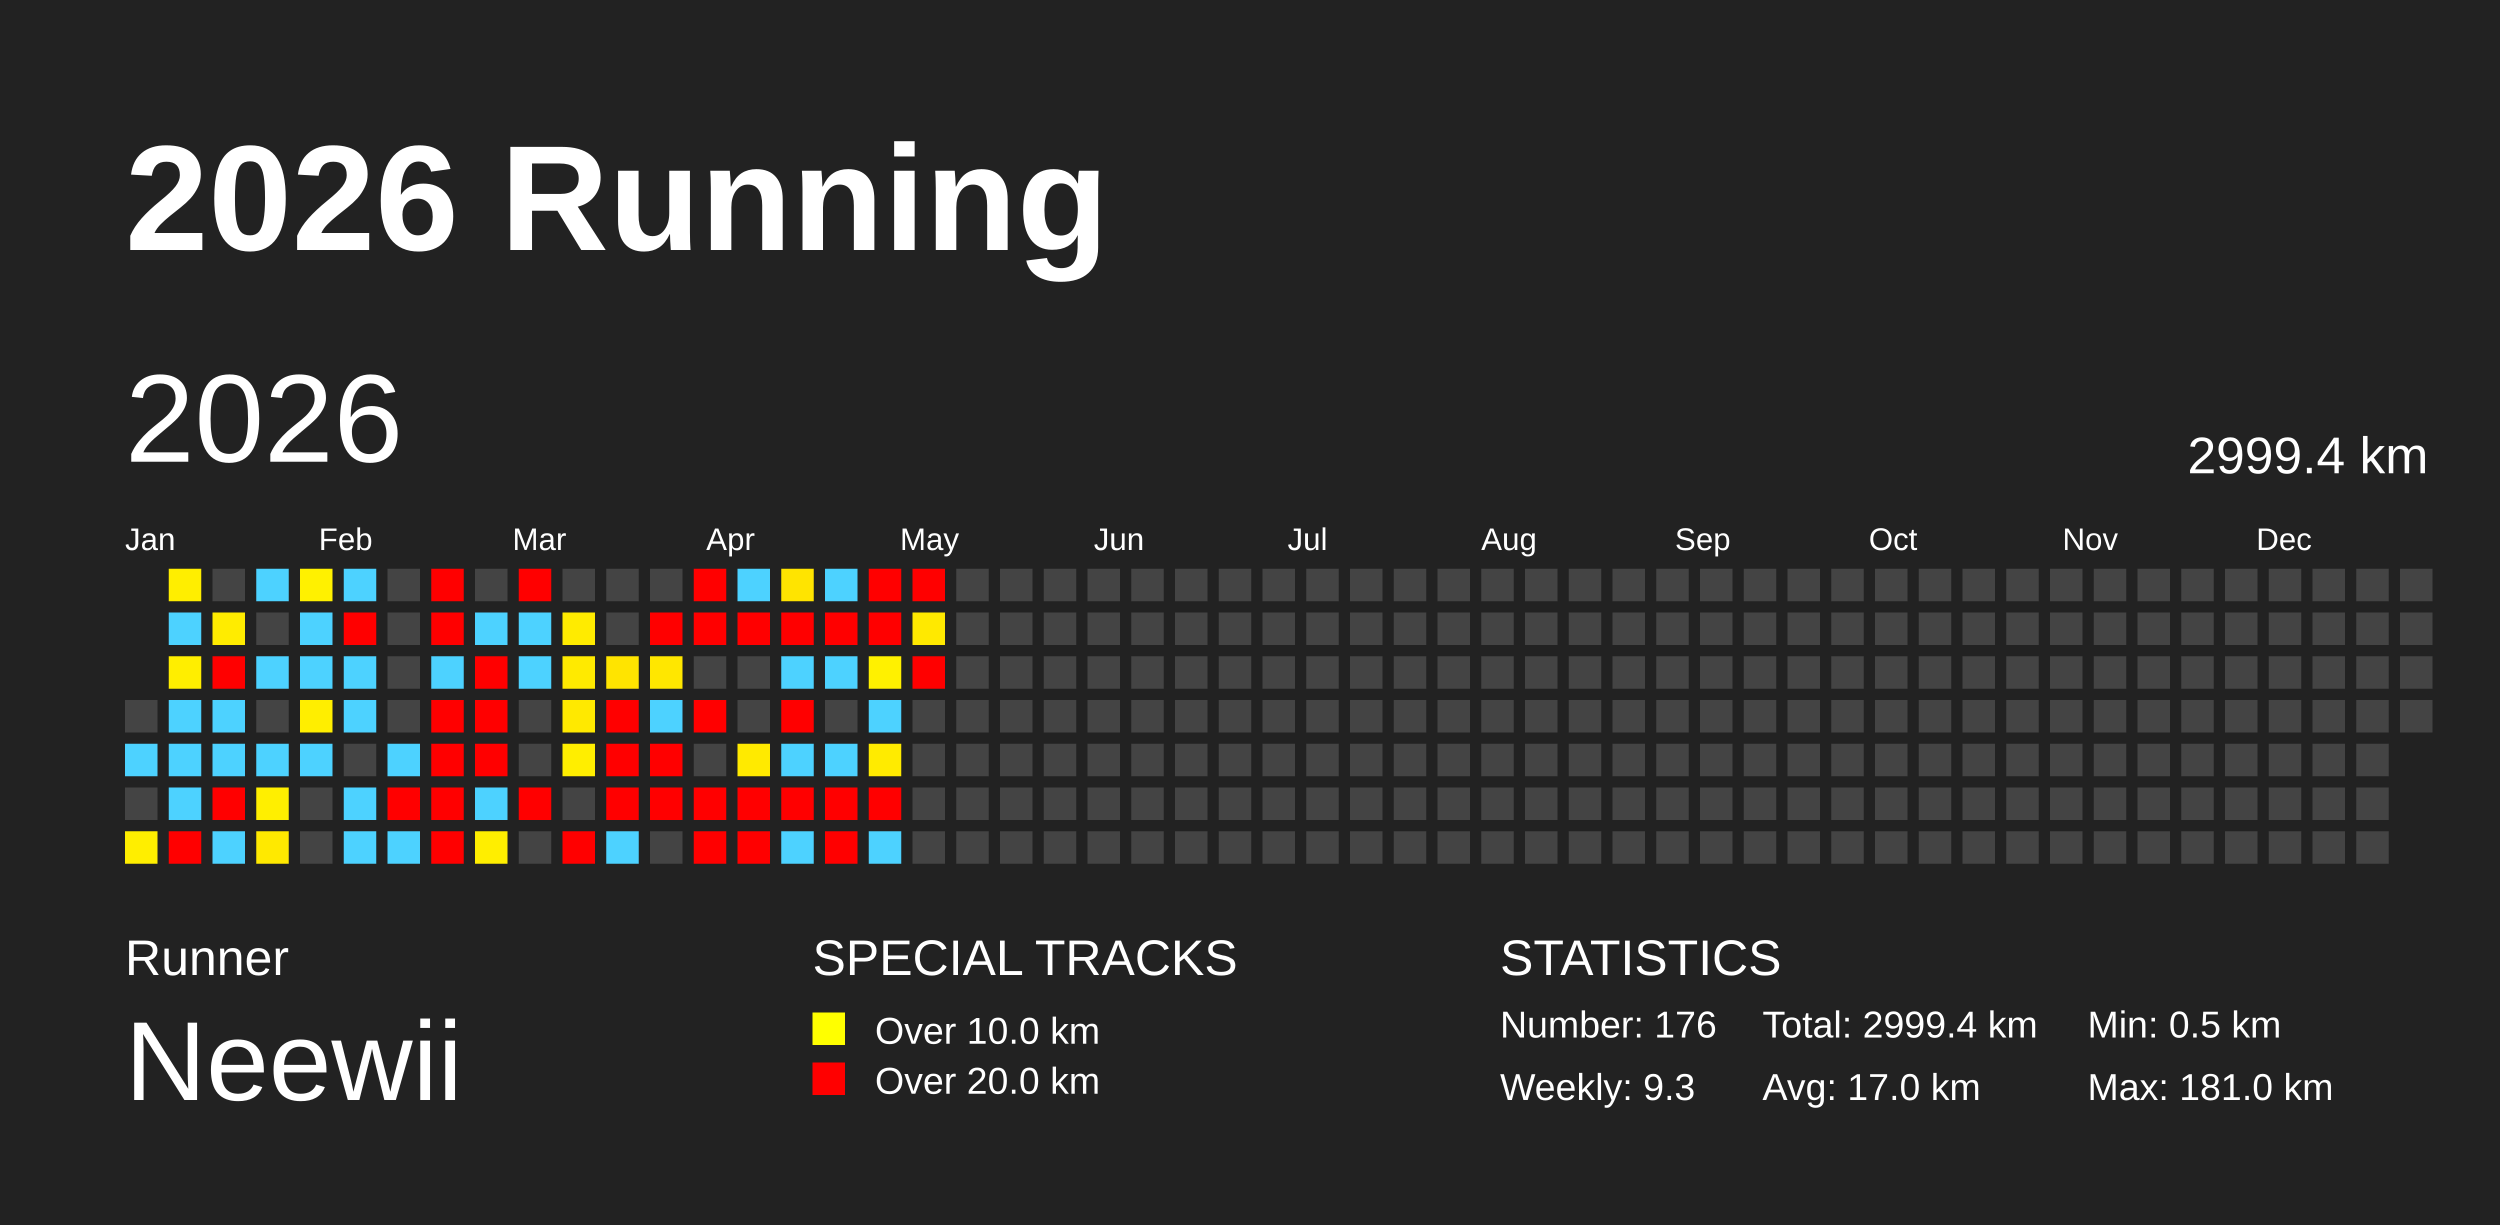
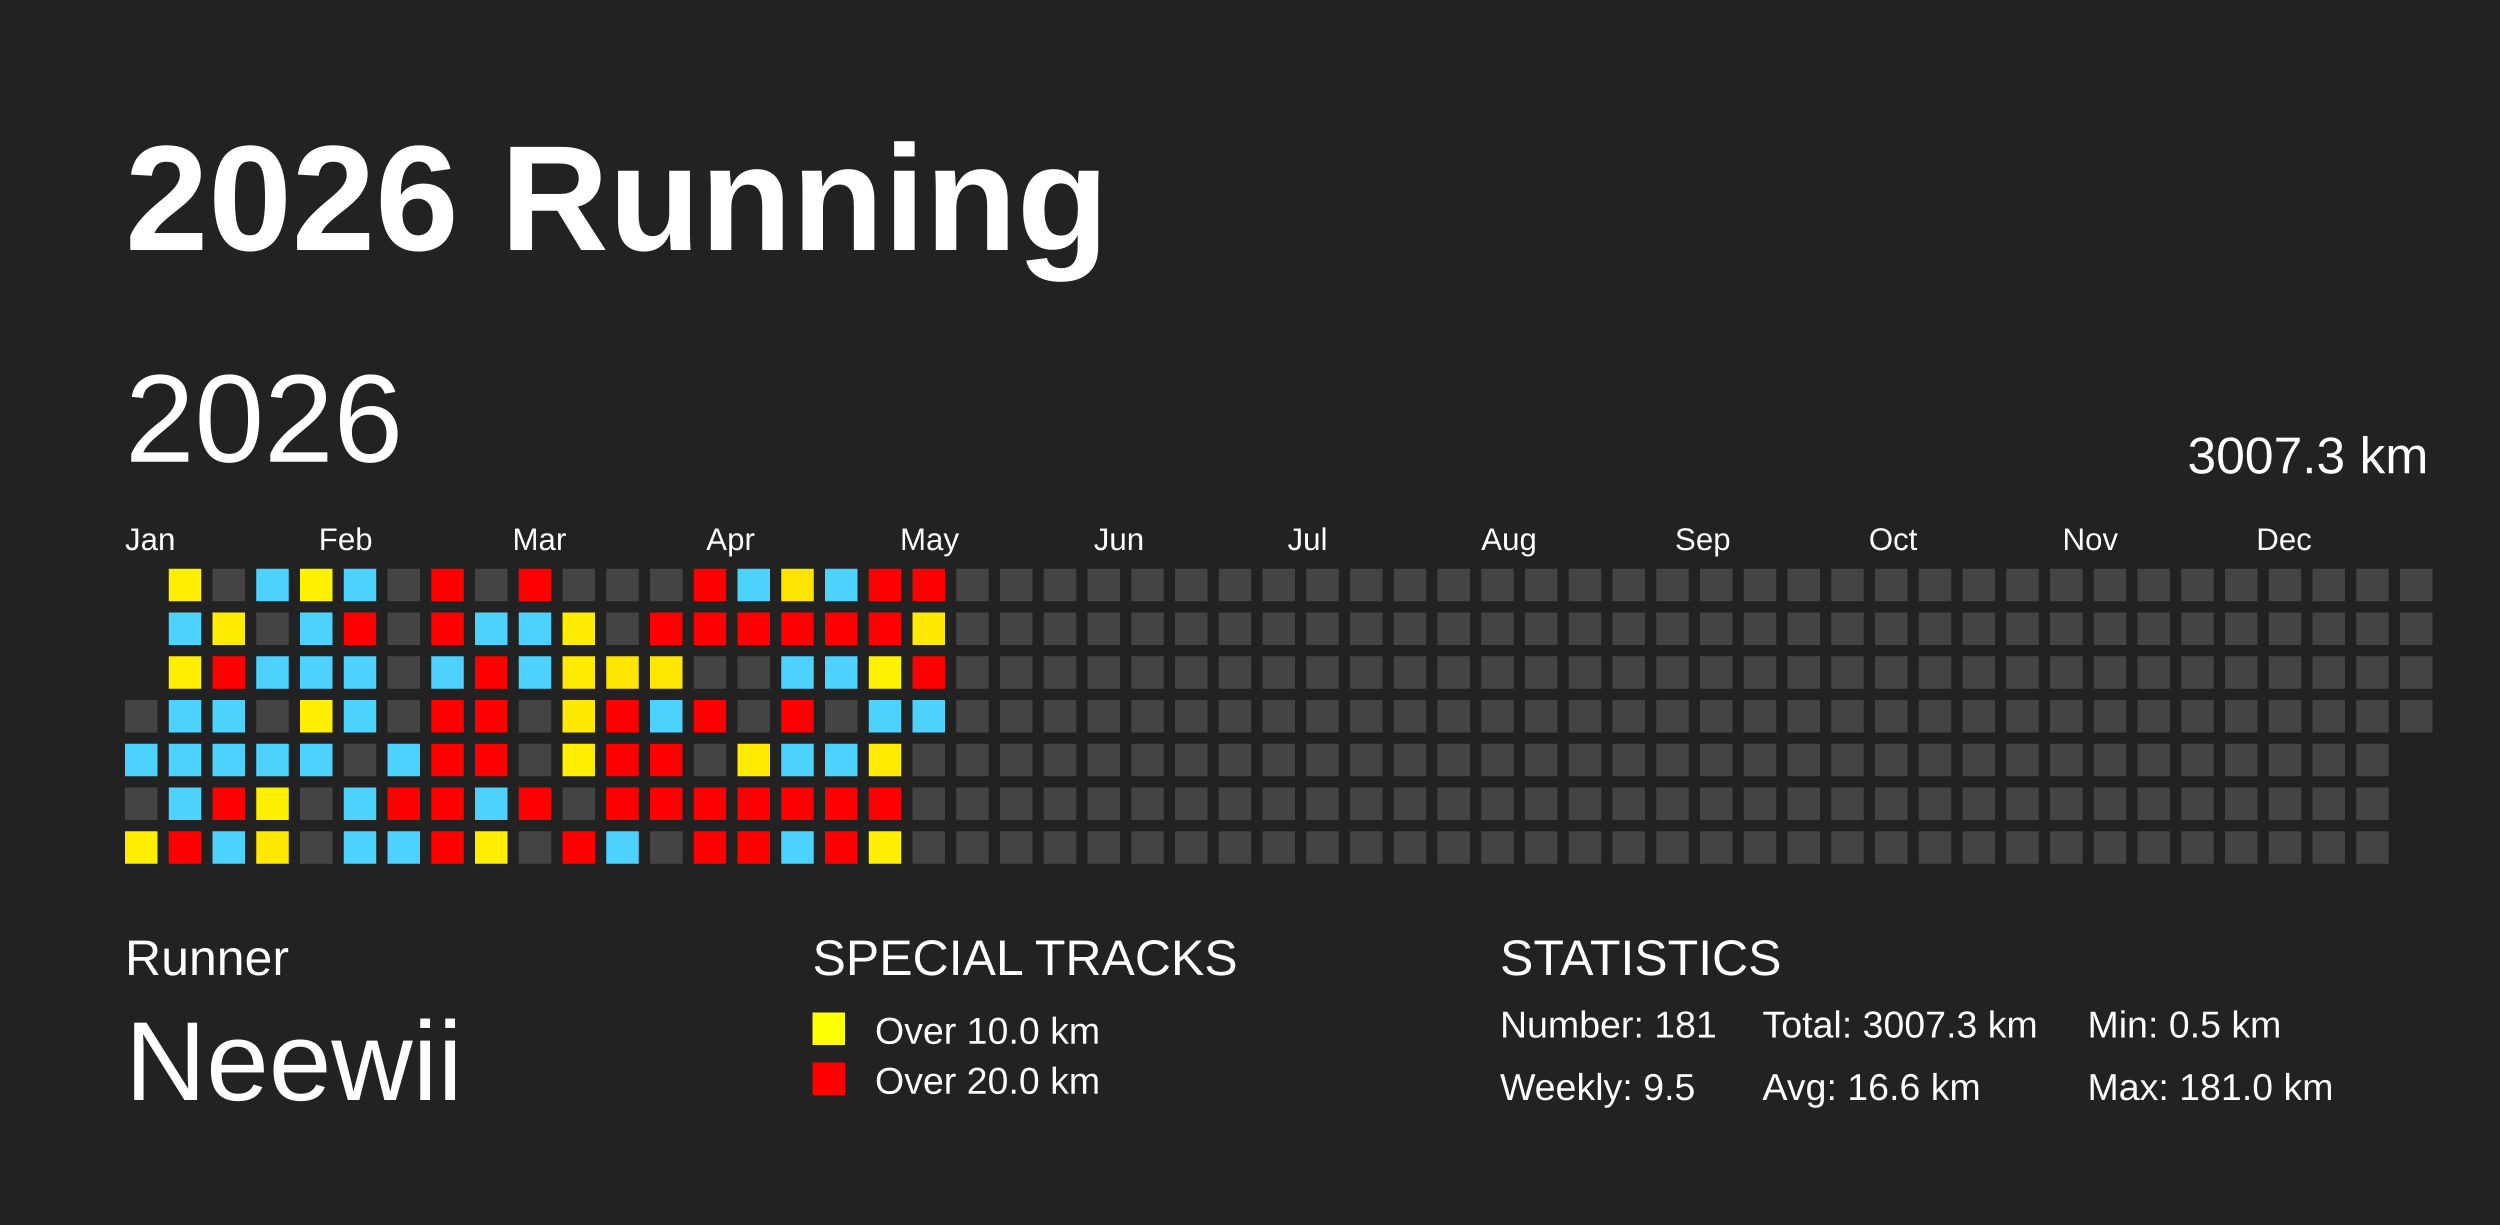
<svg xmlns="http://www.w3.org/2000/svg" baseProfile="full" height="98mm" version="1.1" viewBox="0,0,200,98" width="200mm">
  <defs />
  <rect fill="#222222" height="98" width="200" x="0" y="0" />
  <text fill="#FFFFFF" style="font-size:12px; font-family:Arial; font-weight:bold;" x="10" y="20">2026 Running</text>
  <text fill="#FFFFFF" style="font-size:4px; font-family:Arial" x="10" y="78">Runner</text>
  <text fill="#FFFFFF" style="font-size:9px; font-family:Arial" x="10" y="88">Neewii</text>
  <text fill="#FFFFFF" style="font-size:4px; font-family:Arial" x="65" y="78">SPECIAL TRACKS</text>
  <rect fill="yellow" height="2.6" width="2.6" x="65" y="81" />
  <text fill="#FFFFFF" style="font-size:3px; font-family:Arial" x="70" y="83.5">Over 10.0 km</text>
  <rect fill="red" height="2.6" width="2.6" x="65" y="85" />
  <text fill="#FFFFFF" style="font-size:3px; font-family:Arial" x="70" y="87.5">Over 20.0 km</text>
  <text fill="#FFFFFF" style="font-size:4px; font-family:Arial" x="120" y="78">STATISTICS</text>
-   <text fill="#FFFFFF" style="font-size:3px; font-family:Arial" x="120" y="83">Number: 176</text>
-   <text fill="#FFFFFF" style="font-size:3px; font-family:Arial" x="120" y="88">Weekly: 9.3</text>
-   <text fill="#FFFFFF" style="font-size:3px; font-family:Arial" x="141" y="83">Total: 2999.4 km</text>
-   <text fill="#FFFFFF" style="font-size:3px; font-family:Arial" x="141" y="88">Avg: 17.0 km</text>
+   <text fill="#FFFFFF" style="font-size:3px; font-family:Arial" x="120" y="83">Number: 181</text>
+   <text fill="#FFFFFF" style="font-size:3px; font-family:Arial" x="120" y="88">Weekly: 9.5</text>
+   <text fill="#FFFFFF" style="font-size:3px; font-family:Arial" x="141" y="83">Total: 3007.3 km</text>
+   <text fill="#FFFFFF" style="font-size:3px; font-family:Arial" x="141" y="88">Avg: 16.6 km</text>
  <text fill="#FFFFFF" style="font-size:3px; font-family:Arial" x="167" y="83">Min: 0.5 km</text>
  <text fill="#FFFFFF" style="font-size:3px; font-family:Arial" x="167" y="88">Max: 181.0 km</text>
  <text dominant-baseline="hanging" fill="#FFFFFF" style="font-size:10.0px; font-family:Arial;" x="10" y="30">2026</text>
-   <text dominant-baseline="hanging" fill="#FFFFFF" style="font-size:4.125px; font-family:Arial;" x="175" y="35">2999.4 km</text>
+   <text dominant-baseline="hanging" fill="#FFFFFF" style="font-size:4.125px; font-family:Arial;" x="175" y="35">3007.3 km</text>
  <text fill="#FFFFFF" style="font-size:2.5px; font-family:Arial" x="10.0" y="44">Jan</text>
  <text fill="#FFFFFF" style="font-size:2.5px; font-family:Arial" x="25.5" y="44">Feb</text>
  <text fill="#FFFFFF" style="font-size:2.5px; font-family:Arial" x="41.0" y="44">Mar</text>
  <text fill="#FFFFFF" style="font-size:2.5px; font-family:Arial" x="56.5" y="44">Apr</text>
  <text fill="#FFFFFF" style="font-size:2.5px; font-family:Arial" x="72.0" y="44">May</text>
  <text fill="#FFFFFF" style="font-size:2.5px; font-family:Arial" x="87.5" y="44">Jun</text>
  <text fill="#FFFFFF" style="font-size:2.5px; font-family:Arial" x="103.0" y="44">Jul</text>
  <text fill="#FFFFFF" style="font-size:2.5px; font-family:Arial" x="118.5" y="44">Aug</text>
  <text fill="#FFFFFF" style="font-size:2.5px; font-family:Arial" x="134.0" y="44">Sep</text>
  <text fill="#FFFFFF" style="font-size:2.5px; font-family:Arial" x="149.5" y="44">Oct</text>
  <text fill="#FFFFFF" style="font-size:2.5px; font-family:Arial" x="165.0" y="44">Nov</text>
  <text fill="#FFFFFF" style="font-size:2.5px; font-family:Arial" x="180.5" y="44">Dec</text>
  <rect fill="#444444" height="2.6" width="2.6" x="10.0" y="56.0" />
  <rect fill="#4dd2ff" height="2.6" width="2.6" x="10.0" y="59.5" />
  <rect fill="#444444" height="2.6" width="2.6" x="10.0" y="63.0" />
  <rect fill="#ffee00" height="2.6" width="2.6" x="10.0" y="66.5" />
  <rect fill="#ffee00" height="2.6" width="2.6" x="13.5" y="45.5" />
  <rect fill="#4dd2ff" height="2.6" width="2.6" x="13.5" y="49.0" />
  <rect fill="#ffee00" height="2.6" width="2.6" x="13.5" y="52.5" />
  <rect fill="#4dd2ff" height="2.6" width="2.6" x="13.5" y="56.0" />
  <rect fill="#4dd2ff" height="2.6" width="2.6" x="13.5" y="59.5" />
  <rect fill="#4dd2ff" height="2.6" width="2.6" x="13.5" y="63.0" />
  <rect fill="red" height="2.6" width="2.6" x="13.5" y="66.5" />
  <rect fill="#444444" height="2.6" width="2.6" x="17.0" y="45.5" />
  <rect fill="#ffec00" height="2.6" width="2.6" x="17.0" y="49.0" />
  <rect fill="red" height="2.6" width="2.6" x="17.0" y="52.5" />
  <rect fill="#4dd2ff" height="2.6" width="2.6" x="17.0" y="56.0" />
  <rect fill="#4dd2ff" height="2.6" width="2.6" x="17.0" y="59.5" />
  <rect fill="red" height="2.6" width="2.6" x="17.0" y="63.0" />
  <rect fill="#4dd2ff" height="2.6" width="2.6" x="17.0" y="66.5" />
  <rect fill="#4dd2ff" height="2.6" width="2.6" x="20.5" y="45.5" />
  <rect fill="#444444" height="2.6" width="2.6" x="20.5" y="49.0" />
  <rect fill="#4dd2ff" height="2.6" width="2.6" x="20.5" y="52.5" />
  <rect fill="#444444" height="2.6" width="2.6" x="20.5" y="56.0" />
  <rect fill="#4dd2ff" height="2.6" width="2.6" x="20.5" y="59.5" />
  <rect fill="#ffef00" height="2.6" width="2.6" x="20.5" y="63.0" />
  <rect fill="#ffe900" height="2.6" width="2.6" x="20.5" y="66.5" />
  <rect fill="#fff100" height="2.6" width="2.6" x="24.0" y="45.5" />
  <rect fill="#4dd2ff" height="2.6" width="2.6" x="24.0" y="49.0" />
  <rect fill="#4dd2ff" height="2.6" width="2.6" x="24.0" y="52.5" />
  <rect fill="#ffee00" height="2.6" width="2.6" x="24.0" y="56.0" />
  <rect fill="#4dd2ff" height="2.6" width="2.6" x="24.0" y="59.5" />
  <rect fill="#444444" height="2.6" width="2.6" x="24.0" y="63.0" />
  <rect fill="#444444" height="2.6" width="2.6" x="24.0" y="66.5" />
  <rect fill="#4dd2ff" height="2.6" width="2.6" x="27.5" y="45.5" />
  <rect fill="red" height="2.6" width="2.6" x="27.5" y="49.0" />
  <rect fill="#4dd2ff" height="2.6" width="2.6" x="27.5" y="52.5" />
  <rect fill="#4dd2ff" height="2.6" width="2.6" x="27.5" y="56.0" />
  <rect fill="#444444" height="2.6" width="2.6" x="27.5" y="59.5" />
  <rect fill="#4dd2ff" height="2.6" width="2.6" x="27.5" y="63.0" />
  <rect fill="#4dd2ff" height="2.6" width="2.6" x="27.5" y="66.5" />
  <rect fill="#444444" height="2.6" width="2.6" x="31.0" y="45.5" />
  <rect fill="#444444" height="2.6" width="2.6" x="31.0" y="49.0" />
  <rect fill="#444444" height="2.6" width="2.6" x="31.0" y="52.5" />
  <rect fill="#444444" height="2.6" width="2.6" x="31.0" y="56.0" />
  <rect fill="#4dd2ff" height="2.6" width="2.6" x="31.0" y="59.5" />
  <rect fill="red" height="2.6" width="2.6" x="31.0" y="63.0" />
  <rect fill="#4dd2ff" height="2.6" width="2.6" x="31.0" y="66.5" />
  <rect fill="red" height="2.6" width="2.6" x="34.5" y="45.5" />
  <rect fill="red" height="2.6" width="2.6" x="34.5" y="49.0" />
  <rect fill="#4dd2ff" height="2.6" width="2.6" x="34.5" y="52.5" />
  <rect fill="red" height="2.6" width="2.6" x="34.5" y="56.0" />
  <rect fill="red" height="2.6" width="2.6" x="34.5" y="59.5" />
  <rect fill="red" height="2.6" width="2.6" x="34.5" y="63.0" />
  <rect fill="red" height="2.6" width="2.6" x="34.5" y="66.5" />
  <rect fill="#444444" height="2.6" width="2.6" x="38.0" y="45.5" />
  <rect fill="#4dd2ff" height="2.6" width="2.6" x="38.0" y="49.0" />
  <rect fill="red" height="2.6" width="2.6" x="38.0" y="52.5" />
  <rect fill="red" height="2.6" width="2.6" x="38.0" y="56.0" />
  <rect fill="red" height="2.6" width="2.6" x="38.0" y="59.5" />
  <rect fill="#4dd2ff" height="2.6" width="2.6" x="38.0" y="63.0" />
  <rect fill="#ffee00" height="2.6" width="2.6" x="38.0" y="66.5" />
  <rect fill="red" height="2.6" width="2.6" x="41.5" y="45.5" />
  <rect fill="#4dd2ff" height="2.6" width="2.6" x="41.5" y="49.0" />
  <rect fill="#4dd2ff" height="2.6" width="2.6" x="41.5" y="52.5" />
  <rect fill="#444444" height="2.6" width="2.6" x="41.5" y="56.0" />
  <rect fill="#444444" height="2.6" width="2.6" x="41.5" y="59.5" />
  <rect fill="red" height="2.6" width="2.6" x="41.5" y="63.0" />
  <rect fill="#444444" height="2.6" width="2.6" x="41.5" y="66.5" />
  <rect fill="#444444" height="2.6" width="2.6" x="45.0" y="45.5" />
  <rect fill="#ffeb00" height="2.6" width="2.6" x="45.0" y="49.0" />
  <rect fill="#ffea00" height="2.6" width="2.6" x="45.0" y="52.5" />
  <rect fill="#ffe900" height="2.6" width="2.6" x="45.0" y="56.0" />
  <rect fill="#ffee00" height="2.6" width="2.6" x="45.0" y="59.5" />
  <rect fill="#444444" height="2.6" width="2.6" x="45.0" y="63.0" />
  <rect fill="red" height="2.6" width="2.6" x="45.0" y="66.5" />
  <rect fill="#444444" height="2.6" width="2.6" x="48.5" y="45.5" />
  <rect fill="#444444" height="2.6" width="2.6" x="48.5" y="49.0" />
  <rect fill="#ffe400" height="2.6" width="2.6" x="48.5" y="52.5" />
  <rect fill="red" height="2.6" width="2.6" x="48.5" y="56.0" />
  <rect fill="red" height="2.6" width="2.6" x="48.5" y="59.5" />
  <rect fill="red" height="2.6" width="2.6" x="48.5" y="63.0" />
  <rect fill="#4dd2ff" height="2.6" width="2.6" x="48.5" y="66.5" />
  <rect fill="#444444" height="2.6" width="2.6" x="52.0" y="45.5" />
  <rect fill="red" height="2.6" width="2.6" x="52.0" y="49.0" />
  <rect fill="#ffe700" height="2.6" width="2.6" x="52.0" y="52.5" />
  <rect fill="#4dd2ff" height="2.6" width="2.6" x="52.0" y="56.0" />
  <rect fill="red" height="2.6" width="2.6" x="52.0" y="59.5" />
  <rect fill="red" height="2.6" width="2.6" x="52.0" y="63.0" />
  <rect fill="#444444" height="2.6" width="2.6" x="52.0" y="66.5" />
  <rect fill="red" height="2.6" width="2.6" x="55.5" y="45.5" />
  <rect fill="red" height="2.6" width="2.6" x="55.5" y="49.0" />
  <rect fill="#444444" height="2.6" width="2.6" x="55.5" y="52.5" />
  <rect fill="red" height="2.6" width="2.6" x="55.5" y="56.0" />
  <rect fill="#444444" height="2.6" width="2.6" x="55.5" y="59.5" />
  <rect fill="red" height="2.6" width="2.6" x="55.5" y="63.0" />
  <rect fill="red" height="2.6" width="2.6" x="55.5" y="66.5" />
  <rect fill="#4dd2ff" height="2.6" width="2.6" x="59.0" y="45.5" />
  <rect fill="red" height="2.6" width="2.6" x="59.0" y="49.0" />
  <rect fill="#444444" height="2.6" width="2.6" x="59.0" y="52.5" />
  <rect fill="#444444" height="2.6" width="2.6" x="59.0" y="56.0" />
  <rect fill="#ffea00" height="2.6" width="2.6" x="59.0" y="59.5" />
  <rect fill="red" height="2.6" width="2.6" x="59.0" y="63.0" />
  <rect fill="red" height="2.6" width="2.6" x="59.0" y="66.5" />
  <rect fill="#ffe400" height="2.6" width="2.6" x="62.5" y="45.5" />
  <rect fill="red" height="2.6" width="2.6" x="62.5" y="49.0" />
  <rect fill="#4dd2ff" height="2.6" width="2.6" x="62.5" y="52.5" />
  <rect fill="red" height="2.6" width="2.6" x="62.5" y="56.0" />
  <rect fill="#4dd2ff" height="2.6" width="2.6" x="62.5" y="59.5" />
  <rect fill="red" height="2.6" width="2.6" x="62.5" y="63.0" />
  <rect fill="#4dd2ff" height="2.6" width="2.6" x="62.5" y="66.5" />
  <rect fill="#4dd2ff" height="2.6" width="2.6" x="66.0" y="45.5" />
  <rect fill="red" height="2.6" width="2.6" x="66.0" y="49.0" />
  <rect fill="#4dd2ff" height="2.6" width="2.6" x="66.0" y="52.5" />
  <rect fill="#444444" height="2.6" width="2.6" x="66.0" y="56.0" />
  <rect fill="#4dd2ff" height="2.6" width="2.6" x="66.0" y="59.5" />
  <rect fill="red" height="2.6" width="2.6" x="66.0" y="63.0" />
  <rect fill="red" height="2.6" width="2.6" x="66.0" y="66.5" />
  <rect fill="red" height="2.6" width="2.6" x="69.5" y="45.5" />
  <rect fill="red" height="2.6" width="2.6" x="69.5" y="49.0" />
  <rect fill="#fff100" height="2.6" width="2.6" x="69.5" y="52.5" />
  <rect fill="#4dd2ff" height="2.6" width="2.6" x="69.5" y="56.0" />
  <rect fill="#ffeb00" height="2.6" width="2.6" x="69.5" y="59.5" />
  <rect fill="red" height="2.6" width="2.6" x="69.5" y="63.0" />
-   <rect fill="#4dd2ff" height="2.6" width="2.6" x="69.5" y="66.5" />
+   <rect fill="#ffef00" height="2.6" width="2.6" x="69.5" y="66.5" />
  <rect fill="red" height="2.6" width="2.6" x="73.0" y="45.5" />
  <rect fill="#ffe900" height="2.6" width="2.6" x="73.0" y="49.0" />
  <rect fill="red" height="2.6" width="2.6" x="73.0" y="52.5" />
-   <rect fill="#444444" height="2.6" width="2.6" x="73.0" y="56.0" />
+   <rect fill="#4dd2ff" height="2.6" width="2.6" x="73.0" y="56.0" />
  <rect fill="#444444" height="2.6" width="2.6" x="73.0" y="59.5" />
  <rect fill="#444444" height="2.6" width="2.6" x="73.0" y="63.0" />
  <rect fill="#444444" height="2.6" width="2.6" x="73.0" y="66.5" />
  <rect fill="#444444" height="2.6" width="2.6" x="76.5" y="45.5" />
  <rect fill="#444444" height="2.6" width="2.6" x="76.5" y="49.0" />
  <rect fill="#444444" height="2.6" width="2.6" x="76.5" y="52.5" />
  <rect fill="#444444" height="2.6" width="2.6" x="76.5" y="56.0" />
  <rect fill="#444444" height="2.6" width="2.6" x="76.5" y="59.5" />
  <rect fill="#444444" height="2.6" width="2.6" x="76.5" y="63.0" />
  <rect fill="#444444" height="2.6" width="2.6" x="76.5" y="66.5" />
  <rect fill="#444444" height="2.6" width="2.6" x="80.0" y="45.5" />
  <rect fill="#444444" height="2.6" width="2.6" x="80.0" y="49.0" />
  <rect fill="#444444" height="2.6" width="2.6" x="80.0" y="52.5" />
  <rect fill="#444444" height="2.6" width="2.6" x="80.0" y="56.0" />
  <rect fill="#444444" height="2.6" width="2.6" x="80.0" y="59.5" />
  <rect fill="#444444" height="2.6" width="2.6" x="80.0" y="63.0" />
  <rect fill="#444444" height="2.6" width="2.6" x="80.0" y="66.5" />
  <rect fill="#444444" height="2.6" width="2.6" x="83.5" y="45.5" />
  <rect fill="#444444" height="2.6" width="2.6" x="83.5" y="49.0" />
  <rect fill="#444444" height="2.6" width="2.6" x="83.5" y="52.5" />
  <rect fill="#444444" height="2.6" width="2.6" x="83.5" y="56.0" />
  <rect fill="#444444" height="2.6" width="2.6" x="83.5" y="59.5" />
  <rect fill="#444444" height="2.6" width="2.6" x="83.5" y="63.0" />
  <rect fill="#444444" height="2.6" width="2.6" x="83.5" y="66.5" />
  <rect fill="#444444" height="2.6" width="2.6" x="87.0" y="45.5" />
  <rect fill="#444444" height="2.6" width="2.6" x="87.0" y="49.0" />
  <rect fill="#444444" height="2.6" width="2.6" x="87.0" y="52.5" />
  <rect fill="#444444" height="2.6" width="2.6" x="87.0" y="56.0" />
  <rect fill="#444444" height="2.6" width="2.6" x="87.0" y="59.5" />
  <rect fill="#444444" height="2.6" width="2.6" x="87.0" y="63.0" />
  <rect fill="#444444" height="2.6" width="2.6" x="87.0" y="66.5" />
  <rect fill="#444444" height="2.6" width="2.6" x="90.5" y="45.5" />
  <rect fill="#444444" height="2.6" width="2.6" x="90.5" y="49.0" />
  <rect fill="#444444" height="2.6" width="2.6" x="90.5" y="52.5" />
  <rect fill="#444444" height="2.6" width="2.6" x="90.5" y="56.0" />
  <rect fill="#444444" height="2.6" width="2.6" x="90.5" y="59.5" />
  <rect fill="#444444" height="2.6" width="2.6" x="90.5" y="63.0" />
  <rect fill="#444444" height="2.6" width="2.6" x="90.5" y="66.5" />
  <rect fill="#444444" height="2.6" width="2.6" x="94.0" y="45.5" />
  <rect fill="#444444" height="2.6" width="2.6" x="94.0" y="49.0" />
  <rect fill="#444444" height="2.6" width="2.6" x="94.0" y="52.5" />
  <rect fill="#444444" height="2.6" width="2.6" x="94.0" y="56.0" />
  <rect fill="#444444" height="2.6" width="2.6" x="94.0" y="59.5" />
  <rect fill="#444444" height="2.6" width="2.6" x="94.0" y="63.0" />
  <rect fill="#444444" height="2.6" width="2.6" x="94.0" y="66.5" />
  <rect fill="#444444" height="2.6" width="2.6" x="97.5" y="45.5" />
  <rect fill="#444444" height="2.6" width="2.6" x="97.5" y="49.0" />
  <rect fill="#444444" height="2.6" width="2.6" x="97.5" y="52.5" />
  <rect fill="#444444" height="2.6" width="2.6" x="97.5" y="56.0" />
  <rect fill="#444444" height="2.6" width="2.6" x="97.5" y="59.5" />
  <rect fill="#444444" height="2.6" width="2.6" x="97.5" y="63.0" />
  <rect fill="#444444" height="2.6" width="2.6" x="97.5" y="66.5" />
  <rect fill="#444444" height="2.6" width="2.6" x="101.0" y="45.5" />
  <rect fill="#444444" height="2.6" width="2.6" x="101.0" y="49.0" />
  <rect fill="#444444" height="2.6" width="2.6" x="101.0" y="52.5" />
  <rect fill="#444444" height="2.6" width="2.6" x="101.0" y="56.0" />
  <rect fill="#444444" height="2.6" width="2.6" x="101.0" y="59.5" />
  <rect fill="#444444" height="2.6" width="2.6" x="101.0" y="63.0" />
  <rect fill="#444444" height="2.6" width="2.6" x="101.0" y="66.5" />
  <rect fill="#444444" height="2.6" width="2.6" x="104.5" y="45.5" />
  <rect fill="#444444" height="2.6" width="2.6" x="104.5" y="49.0" />
  <rect fill="#444444" height="2.6" width="2.6" x="104.5" y="52.5" />
  <rect fill="#444444" height="2.6" width="2.6" x="104.5" y="56.0" />
  <rect fill="#444444" height="2.6" width="2.6" x="104.5" y="59.5" />
  <rect fill="#444444" height="2.6" width="2.6" x="104.5" y="63.0" />
  <rect fill="#444444" height="2.6" width="2.6" x="104.5" y="66.5" />
  <rect fill="#444444" height="2.6" width="2.6" x="108.0" y="45.5" />
  <rect fill="#444444" height="2.6" width="2.6" x="108.0" y="49.0" />
  <rect fill="#444444" height="2.6" width="2.6" x="108.0" y="52.5" />
  <rect fill="#444444" height="2.6" width="2.6" x="108.0" y="56.0" />
  <rect fill="#444444" height="2.6" width="2.6" x="108.0" y="59.5" />
  <rect fill="#444444" height="2.6" width="2.6" x="108.0" y="63.0" />
  <rect fill="#444444" height="2.6" width="2.6" x="108.0" y="66.5" />
  <rect fill="#444444" height="2.6" width="2.6" x="111.5" y="45.5" />
  <rect fill="#444444" height="2.6" width="2.6" x="111.5" y="49.0" />
  <rect fill="#444444" height="2.6" width="2.6" x="111.5" y="52.5" />
  <rect fill="#444444" height="2.6" width="2.6" x="111.5" y="56.0" />
  <rect fill="#444444" height="2.6" width="2.6" x="111.5" y="59.5" />
  <rect fill="#444444" height="2.6" width="2.6" x="111.5" y="63.0" />
  <rect fill="#444444" height="2.6" width="2.6" x="111.5" y="66.5" />
  <rect fill="#444444" height="2.6" width="2.6" x="115.0" y="45.5" />
  <rect fill="#444444" height="2.6" width="2.6" x="115.0" y="49.0" />
  <rect fill="#444444" height="2.6" width="2.6" x="115.0" y="52.5" />
  <rect fill="#444444" height="2.6" width="2.6" x="115.0" y="56.0" />
  <rect fill="#444444" height="2.6" width="2.6" x="115.0" y="59.5" />
  <rect fill="#444444" height="2.6" width="2.6" x="115.0" y="63.0" />
  <rect fill="#444444" height="2.6" width="2.6" x="115.0" y="66.5" />
  <rect fill="#444444" height="2.6" width="2.6" x="118.5" y="45.5" />
  <rect fill="#444444" height="2.6" width="2.6" x="118.5" y="49.0" />
  <rect fill="#444444" height="2.6" width="2.6" x="118.5" y="52.5" />
  <rect fill="#444444" height="2.6" width="2.6" x="118.5" y="56.0" />
  <rect fill="#444444" height="2.6" width="2.6" x="118.5" y="59.5" />
  <rect fill="#444444" height="2.6" width="2.6" x="118.5" y="63.0" />
  <rect fill="#444444" height="2.6" width="2.6" x="118.5" y="66.5" />
  <rect fill="#444444" height="2.6" width="2.6" x="122.0" y="45.5" />
  <rect fill="#444444" height="2.6" width="2.6" x="122.0" y="49.0" />
  <rect fill="#444444" height="2.6" width="2.6" x="122.0" y="52.5" />
  <rect fill="#444444" height="2.6" width="2.6" x="122.0" y="56.0" />
  <rect fill="#444444" height="2.6" width="2.6" x="122.0" y="59.5" />
  <rect fill="#444444" height="2.6" width="2.6" x="122.0" y="63.0" />
  <rect fill="#444444" height="2.6" width="2.6" x="122.0" y="66.5" />
  <rect fill="#444444" height="2.6" width="2.6" x="125.5" y="45.5" />
  <rect fill="#444444" height="2.6" width="2.6" x="125.5" y="49.0" />
  <rect fill="#444444" height="2.6" width="2.6" x="125.5" y="52.5" />
  <rect fill="#444444" height="2.6" width="2.6" x="125.5" y="56.0" />
  <rect fill="#444444" height="2.6" width="2.6" x="125.5" y="59.5" />
  <rect fill="#444444" height="2.6" width="2.6" x="125.5" y="63.0" />
  <rect fill="#444444" height="2.6" width="2.6" x="125.5" y="66.5" />
  <rect fill="#444444" height="2.6" width="2.6" x="129.0" y="45.5" />
  <rect fill="#444444" height="2.6" width="2.6" x="129.0" y="49.0" />
  <rect fill="#444444" height="2.6" width="2.6" x="129.0" y="52.5" />
  <rect fill="#444444" height="2.6" width="2.6" x="129.0" y="56.0" />
  <rect fill="#444444" height="2.6" width="2.6" x="129.0" y="59.5" />
  <rect fill="#444444" height="2.6" width="2.6" x="129.0" y="63.0" />
  <rect fill="#444444" height="2.6" width="2.6" x="129.0" y="66.5" />
  <rect fill="#444444" height="2.6" width="2.6" x="132.5" y="45.5" />
  <rect fill="#444444" height="2.6" width="2.6" x="132.5" y="49.0" />
  <rect fill="#444444" height="2.6" width="2.6" x="132.5" y="52.5" />
  <rect fill="#444444" height="2.6" width="2.6" x="132.5" y="56.0" />
  <rect fill="#444444" height="2.6" width="2.6" x="132.5" y="59.5" />
  <rect fill="#444444" height="2.6" width="2.6" x="132.5" y="63.0" />
  <rect fill="#444444" height="2.6" width="2.6" x="132.5" y="66.5" />
  <rect fill="#444444" height="2.6" width="2.6" x="136.0" y="45.5" />
  <rect fill="#444444" height="2.6" width="2.6" x="136.0" y="49.0" />
  <rect fill="#444444" height="2.6" width="2.6" x="136.0" y="52.5" />
  <rect fill="#444444" height="2.6" width="2.6" x="136.0" y="56.0" />
  <rect fill="#444444" height="2.6" width="2.6" x="136.0" y="59.5" />
  <rect fill="#444444" height="2.6" width="2.6" x="136.0" y="63.0" />
  <rect fill="#444444" height="2.6" width="2.6" x="136.0" y="66.5" />
  <rect fill="#444444" height="2.6" width="2.6" x="139.5" y="45.5" />
  <rect fill="#444444" height="2.6" width="2.6" x="139.5" y="49.0" />
  <rect fill="#444444" height="2.6" width="2.6" x="139.5" y="52.5" />
  <rect fill="#444444" height="2.6" width="2.6" x="139.5" y="56.0" />
  <rect fill="#444444" height="2.6" width="2.6" x="139.5" y="59.5" />
  <rect fill="#444444" height="2.6" width="2.6" x="139.5" y="63.0" />
  <rect fill="#444444" height="2.6" width="2.6" x="139.5" y="66.5" />
  <rect fill="#444444" height="2.6" width="2.6" x="143.0" y="45.5" />
  <rect fill="#444444" height="2.6" width="2.6" x="143.0" y="49.0" />
  <rect fill="#444444" height="2.6" width="2.6" x="143.0" y="52.5" />
  <rect fill="#444444" height="2.6" width="2.6" x="143.0" y="56.0" />
  <rect fill="#444444" height="2.6" width="2.6" x="143.0" y="59.5" />
  <rect fill="#444444" height="2.6" width="2.6" x="143.0" y="63.0" />
  <rect fill="#444444" height="2.6" width="2.6" x="143.0" y="66.5" />
  <rect fill="#444444" height="2.6" width="2.6" x="146.5" y="45.5" />
  <rect fill="#444444" height="2.6" width="2.6" x="146.5" y="49.0" />
  <rect fill="#444444" height="2.6" width="2.6" x="146.5" y="52.5" />
  <rect fill="#444444" height="2.6" width="2.6" x="146.5" y="56.0" />
  <rect fill="#444444" height="2.6" width="2.6" x="146.5" y="59.5" />
  <rect fill="#444444" height="2.6" width="2.6" x="146.5" y="63.0" />
  <rect fill="#444444" height="2.6" width="2.6" x="146.5" y="66.5" />
  <rect fill="#444444" height="2.6" width="2.6" x="150.0" y="45.5" />
  <rect fill="#444444" height="2.6" width="2.6" x="150.0" y="49.0" />
  <rect fill="#444444" height="2.6" width="2.6" x="150.0" y="52.5" />
  <rect fill="#444444" height="2.6" width="2.6" x="150.0" y="56.0" />
  <rect fill="#444444" height="2.6" width="2.6" x="150.0" y="59.5" />
  <rect fill="#444444" height="2.6" width="2.6" x="150.0" y="63.0" />
  <rect fill="#444444" height="2.6" width="2.6" x="150.0" y="66.5" />
  <rect fill="#444444" height="2.6" width="2.6" x="153.5" y="45.5" />
  <rect fill="#444444" height="2.6" width="2.6" x="153.5" y="49.0" />
  <rect fill="#444444" height="2.6" width="2.6" x="153.5" y="52.5" />
  <rect fill="#444444" height="2.6" width="2.6" x="153.5" y="56.0" />
  <rect fill="#444444" height="2.6" width="2.6" x="153.5" y="59.5" />
  <rect fill="#444444" height="2.6" width="2.6" x="153.5" y="63.0" />
  <rect fill="#444444" height="2.6" width="2.6" x="153.5" y="66.5" />
  <rect fill="#444444" height="2.6" width="2.6" x="157.0" y="45.5" />
  <rect fill="#444444" height="2.6" width="2.6" x="157.0" y="49.0" />
  <rect fill="#444444" height="2.6" width="2.6" x="157.0" y="52.5" />
  <rect fill="#444444" height="2.6" width="2.6" x="157.0" y="56.0" />
  <rect fill="#444444" height="2.6" width="2.6" x="157.0" y="59.5" />
  <rect fill="#444444" height="2.6" width="2.6" x="157.0" y="63.0" />
  <rect fill="#444444" height="2.6" width="2.6" x="157.0" y="66.5" />
  <rect fill="#444444" height="2.6" width="2.6" x="160.5" y="45.5" />
  <rect fill="#444444" height="2.6" width="2.6" x="160.5" y="49.0" />
  <rect fill="#444444" height="2.6" width="2.6" x="160.5" y="52.5" />
  <rect fill="#444444" height="2.6" width="2.6" x="160.5" y="56.0" />
  <rect fill="#444444" height="2.6" width="2.6" x="160.5" y="59.5" />
  <rect fill="#444444" height="2.6" width="2.6" x="160.5" y="63.0" />
  <rect fill="#444444" height="2.6" width="2.6" x="160.5" y="66.5" />
  <rect fill="#444444" height="2.6" width="2.6" x="164.0" y="45.5" />
  <rect fill="#444444" height="2.6" width="2.6" x="164.0" y="49.0" />
  <rect fill="#444444" height="2.6" width="2.6" x="164.0" y="52.5" />
  <rect fill="#444444" height="2.6" width="2.6" x="164.0" y="56.0" />
  <rect fill="#444444" height="2.6" width="2.6" x="164.0" y="59.5" />
  <rect fill="#444444" height="2.6" width="2.6" x="164.0" y="63.0" />
  <rect fill="#444444" height="2.6" width="2.6" x="164.0" y="66.5" />
  <rect fill="#444444" height="2.6" width="2.6" x="167.5" y="45.5" />
  <rect fill="#444444" height="2.6" width="2.6" x="167.5" y="49.0" />
  <rect fill="#444444" height="2.6" width="2.6" x="167.5" y="52.5" />
  <rect fill="#444444" height="2.6" width="2.6" x="167.5" y="56.0" />
  <rect fill="#444444" height="2.6" width="2.6" x="167.5" y="59.5" />
  <rect fill="#444444" height="2.6" width="2.6" x="167.5" y="63.0" />
  <rect fill="#444444" height="2.6" width="2.6" x="167.5" y="66.5" />
  <rect fill="#444444" height="2.6" width="2.6" x="171.0" y="45.5" />
  <rect fill="#444444" height="2.6" width="2.6" x="171.0" y="49.0" />
  <rect fill="#444444" height="2.6" width="2.6" x="171.0" y="52.5" />
  <rect fill="#444444" height="2.6" width="2.6" x="171.0" y="56.0" />
  <rect fill="#444444" height="2.6" width="2.6" x="171.0" y="59.5" />
  <rect fill="#444444" height="2.6" width="2.6" x="171.0" y="63.0" />
  <rect fill="#444444" height="2.6" width="2.6" x="171.0" y="66.5" />
  <rect fill="#444444" height="2.6" width="2.6" x="174.5" y="45.5" />
  <rect fill="#444444" height="2.6" width="2.6" x="174.5" y="49.0" />
  <rect fill="#444444" height="2.6" width="2.6" x="174.5" y="52.5" />
  <rect fill="#444444" height="2.6" width="2.6" x="174.5" y="56.0" />
  <rect fill="#444444" height="2.6" width="2.6" x="174.5" y="59.5" />
  <rect fill="#444444" height="2.6" width="2.6" x="174.5" y="63.0" />
  <rect fill="#444444" height="2.6" width="2.6" x="174.5" y="66.5" />
  <rect fill="#444444" height="2.6" width="2.6" x="178.0" y="45.5" />
  <rect fill="#444444" height="2.6" width="2.6" x="178.0" y="49.0" />
  <rect fill="#444444" height="2.6" width="2.6" x="178.0" y="52.5" />
  <rect fill="#444444" height="2.6" width="2.6" x="178.0" y="56.0" />
  <rect fill="#444444" height="2.6" width="2.6" x="178.0" y="59.5" />
  <rect fill="#444444" height="2.6" width="2.6" x="178.0" y="63.0" />
  <rect fill="#444444" height="2.6" width="2.6" x="178.0" y="66.5" />
  <rect fill="#444444" height="2.6" width="2.6" x="181.5" y="45.5" />
  <rect fill="#444444" height="2.6" width="2.6" x="181.5" y="49.0" />
  <rect fill="#444444" height="2.6" width="2.6" x="181.5" y="52.5" />
  <rect fill="#444444" height="2.6" width="2.6" x="181.5" y="56.0" />
  <rect fill="#444444" height="2.6" width="2.6" x="181.5" y="59.5" />
  <rect fill="#444444" height="2.6" width="2.6" x="181.5" y="63.0" />
  <rect fill="#444444" height="2.6" width="2.6" x="181.5" y="66.5" />
  <rect fill="#444444" height="2.6" width="2.6" x="185.0" y="45.5" />
  <rect fill="#444444" height="2.6" width="2.6" x="185.0" y="49.0" />
  <rect fill="#444444" height="2.6" width="2.6" x="185.0" y="52.5" />
  <rect fill="#444444" height="2.6" width="2.6" x="185.0" y="56.0" />
  <rect fill="#444444" height="2.6" width="2.6" x="185.0" y="59.5" />
  <rect fill="#444444" height="2.6" width="2.6" x="185.0" y="63.0" />
  <rect fill="#444444" height="2.6" width="2.6" x="185.0" y="66.5" />
  <rect fill="#444444" height="2.6" width="2.6" x="188.5" y="45.5" />
  <rect fill="#444444" height="2.6" width="2.6" x="188.5" y="49.0" />
  <rect fill="#444444" height="2.6" width="2.6" x="188.5" y="52.5" />
  <rect fill="#444444" height="2.6" width="2.6" x="188.5" y="56.0" />
  <rect fill="#444444" height="2.6" width="2.6" x="188.5" y="59.5" />
  <rect fill="#444444" height="2.6" width="2.6" x="188.5" y="63.0" />
  <rect fill="#444444" height="2.6" width="2.6" x="188.5" y="66.5" />
  <rect fill="#444444" height="2.6" width="2.6" x="192.0" y="45.5" />
  <rect fill="#444444" height="2.6" width="2.6" x="192.0" y="49.0" />
  <rect fill="#444444" height="2.6" width="2.6" x="192.0" y="52.5" />
  <rect fill="#444444" height="2.6" width="2.6" x="192.0" y="56.0" />
</svg>
